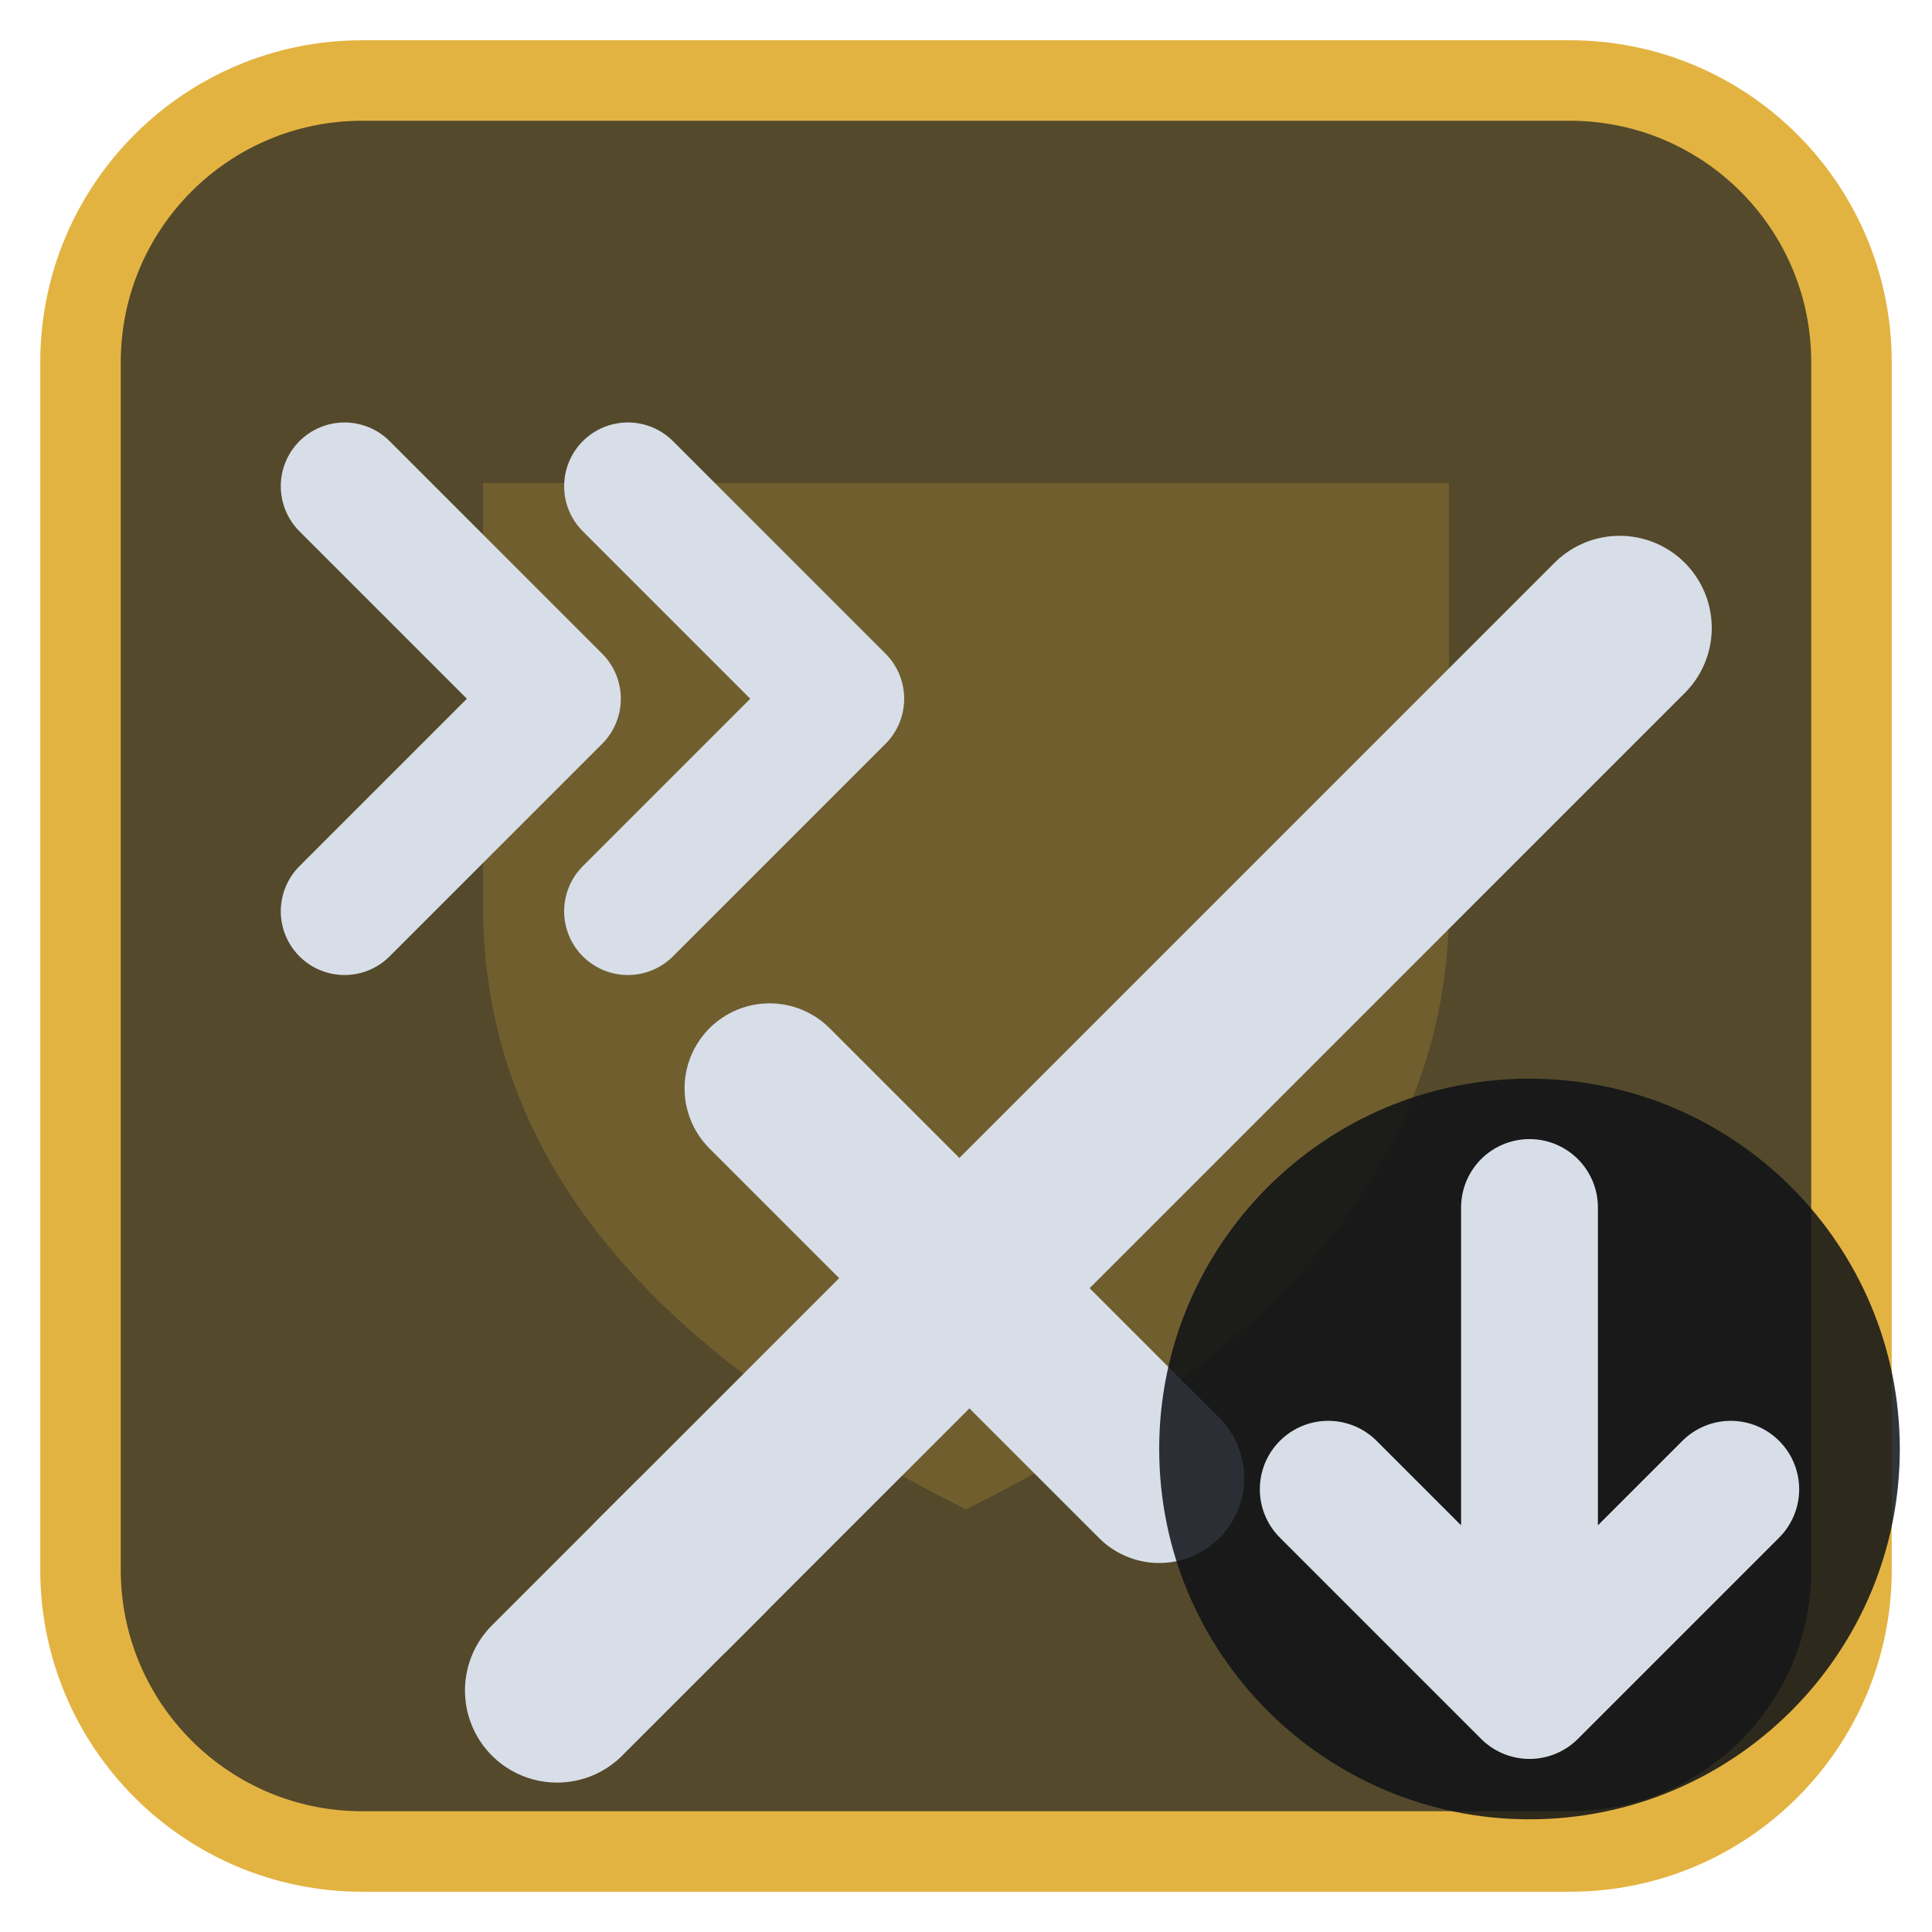
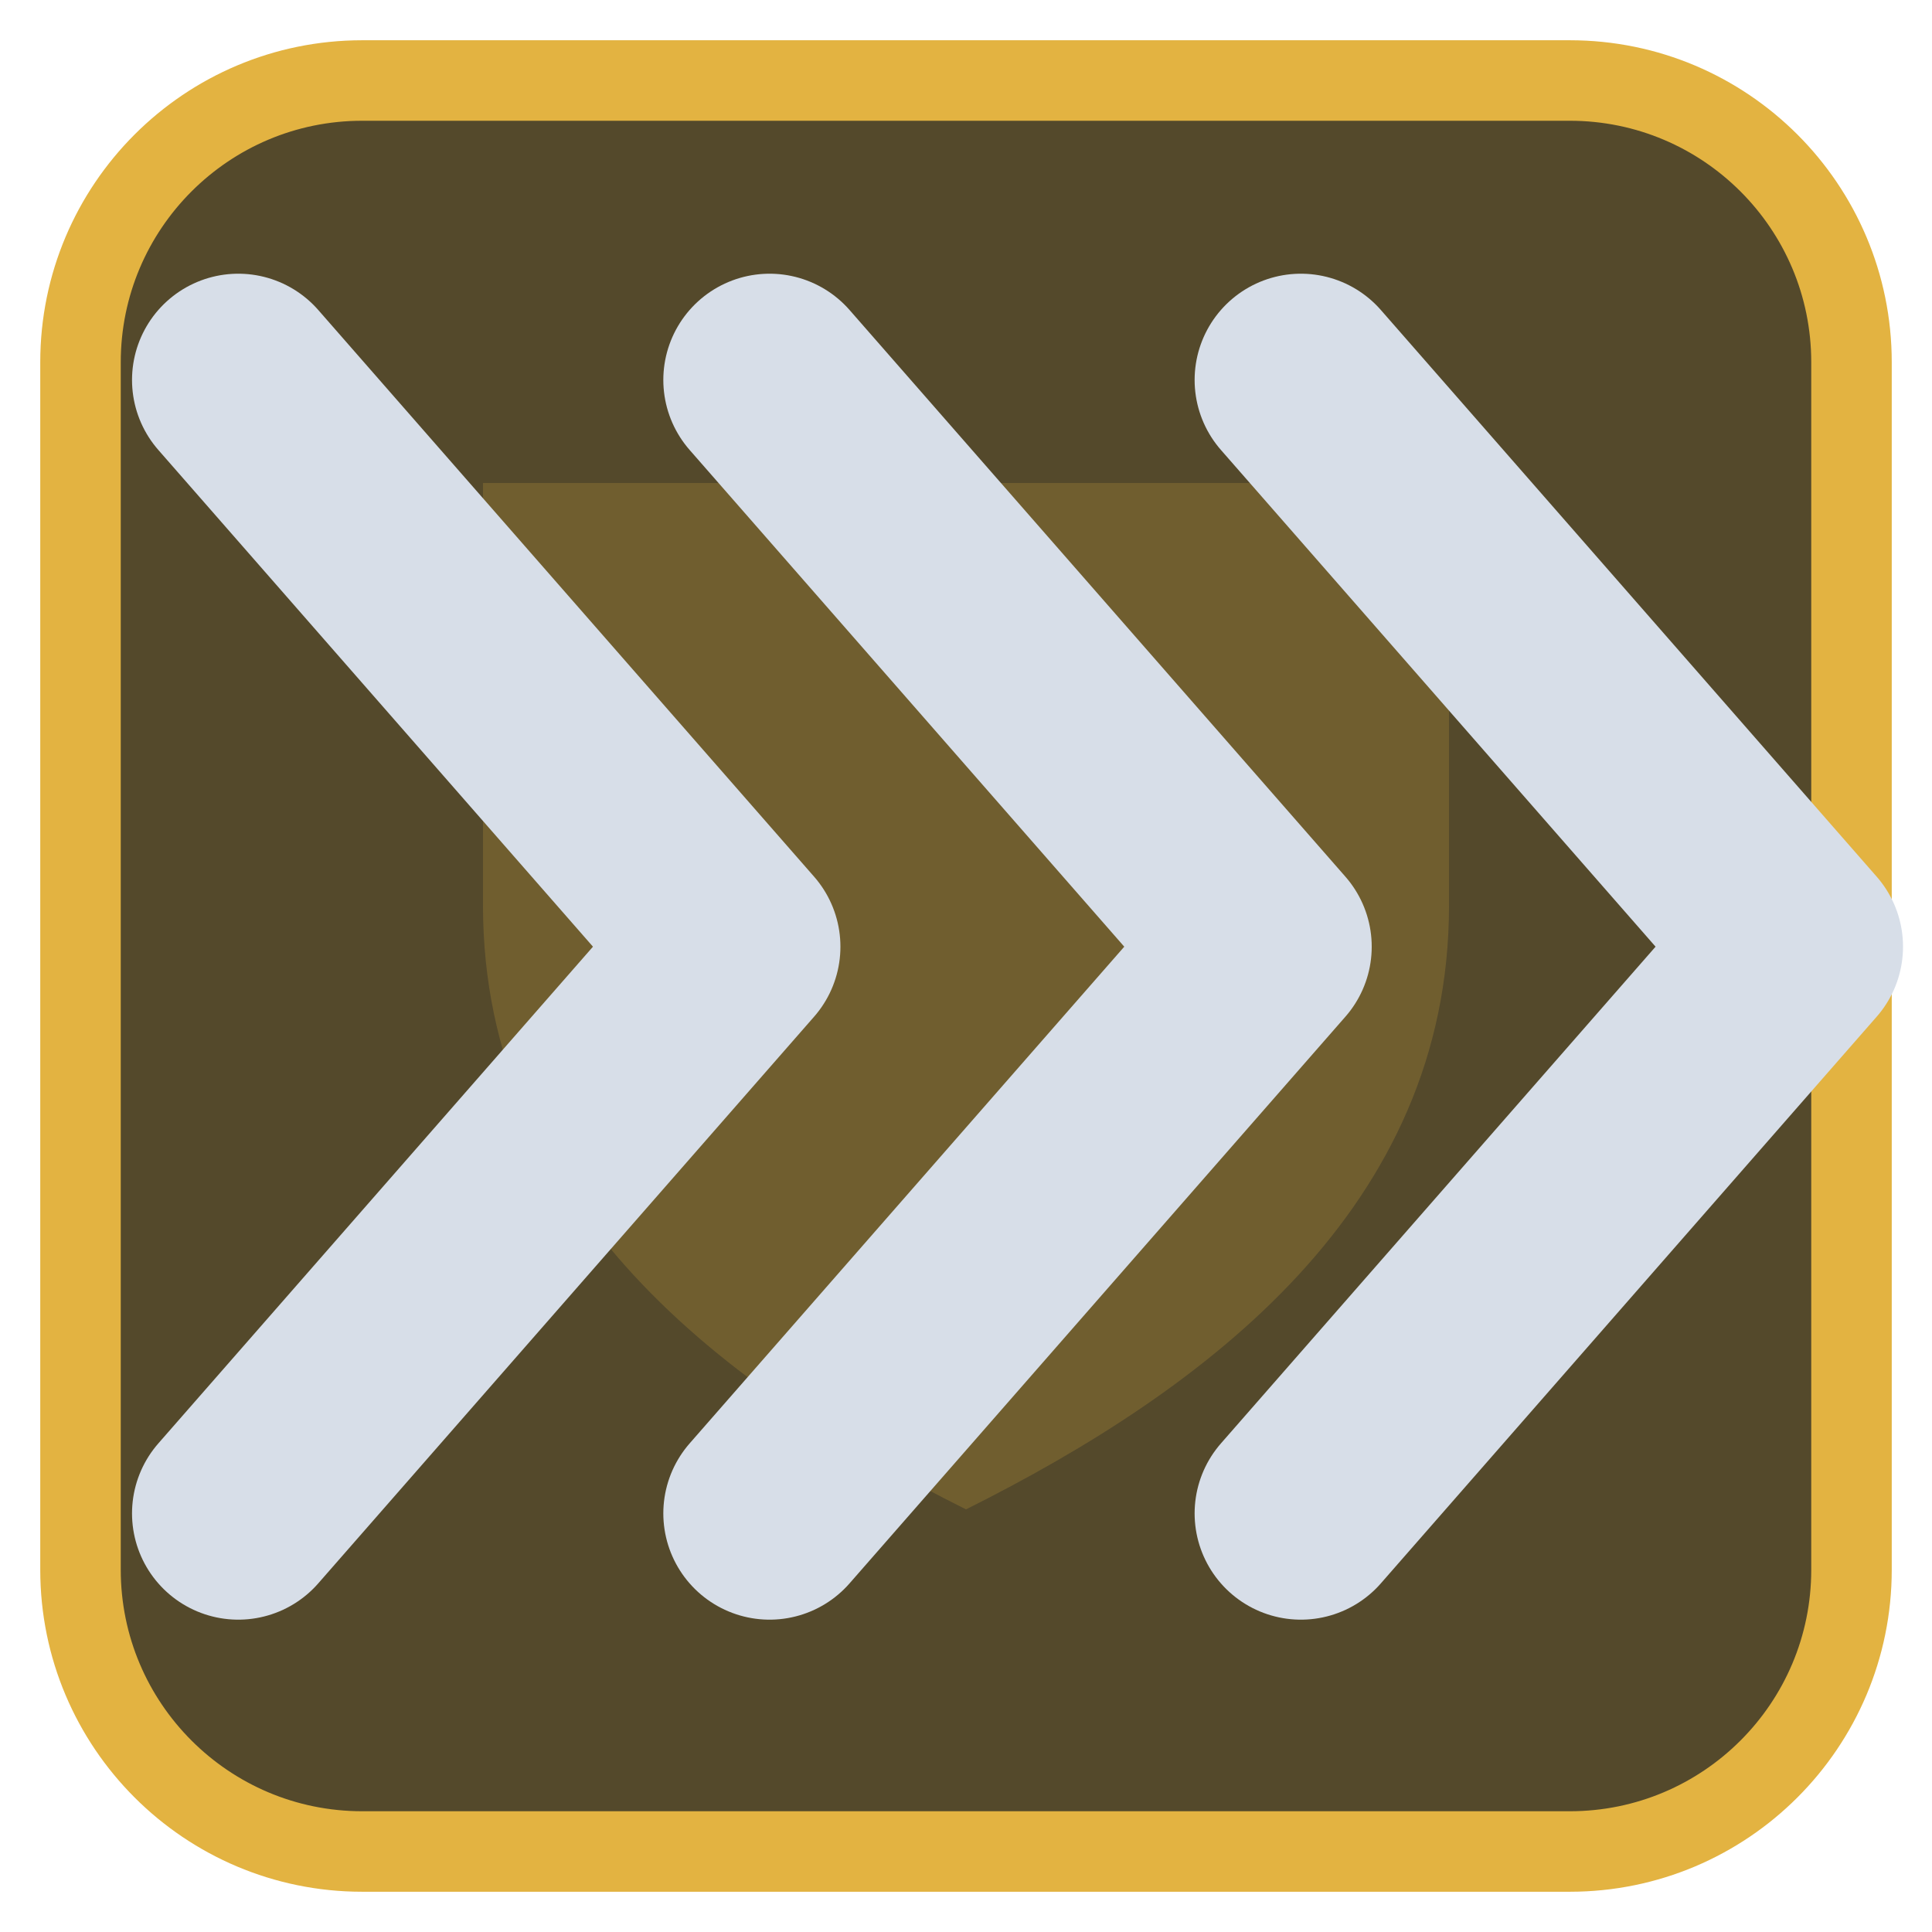
<svg xmlns="http://www.w3.org/2000/svg" viewBox="0 0 24 24" width="24" height="24">
  <rect x="1" y="1" width="22" height="22" rx="3.5" fill="#54492b" stroke="#e3b341" stroke-width="1" />
  <g opacity="0.2" transform="translate(3,3) scale(0.75)">
    <path d="M4 4h16v7c0 5-4 8-8 10-4-2-8-5-8-10z" fill="#e3b341" />
  </g>
  <g transform="translate(1.2,1.2) scale(0.88)">
-     <g transform="translate(2.5,2.5)">
-       <path d="M5.5 18.5L19 5" fill="none" stroke="#d7dee8" stroke-width="2.6" stroke-linecap="round" stroke-linejoin="round" />
-       <path d="M7 11.5L12.5 17" fill="none" stroke="#d7dee8" stroke-width="2.4" stroke-linecap="round" stroke-linejoin="round" />
-       <path d="M4 20l2-2" fill="none" stroke="#d7dee8" stroke-width="2.6" stroke-linecap="round" stroke-linejoin="round" />
-     </g>
-     <path d="M3.5 5.5L6.5 8.5L3.5 11.5M7.5 5.5L10.5 8.5L7.5 11.5" fill="none" stroke="#d7dee8" stroke-width="1.8" stroke-linecap="round" stroke-linejoin="round" />
+     <path d="M2 4L9 12L2 20M9.500 4L16.500 12L9.500 20M17 4L24 12L17 20" fill="none" stroke="#d7dee8" stroke-width="3" stroke-linecap="round" stroke-linejoin="round" />
  </g>
-   <circle cx="19" cy="18" r="4.6" fill="#0e1116" fill-opacity="0.85" />
-   <path d="M19 15V21M16.5 18.5L19 21L21.5 18.5" fill="none" stroke="#d7dee8" stroke-width="1.7" stroke-linecap="round" stroke-linejoin="round" />
</svg>
